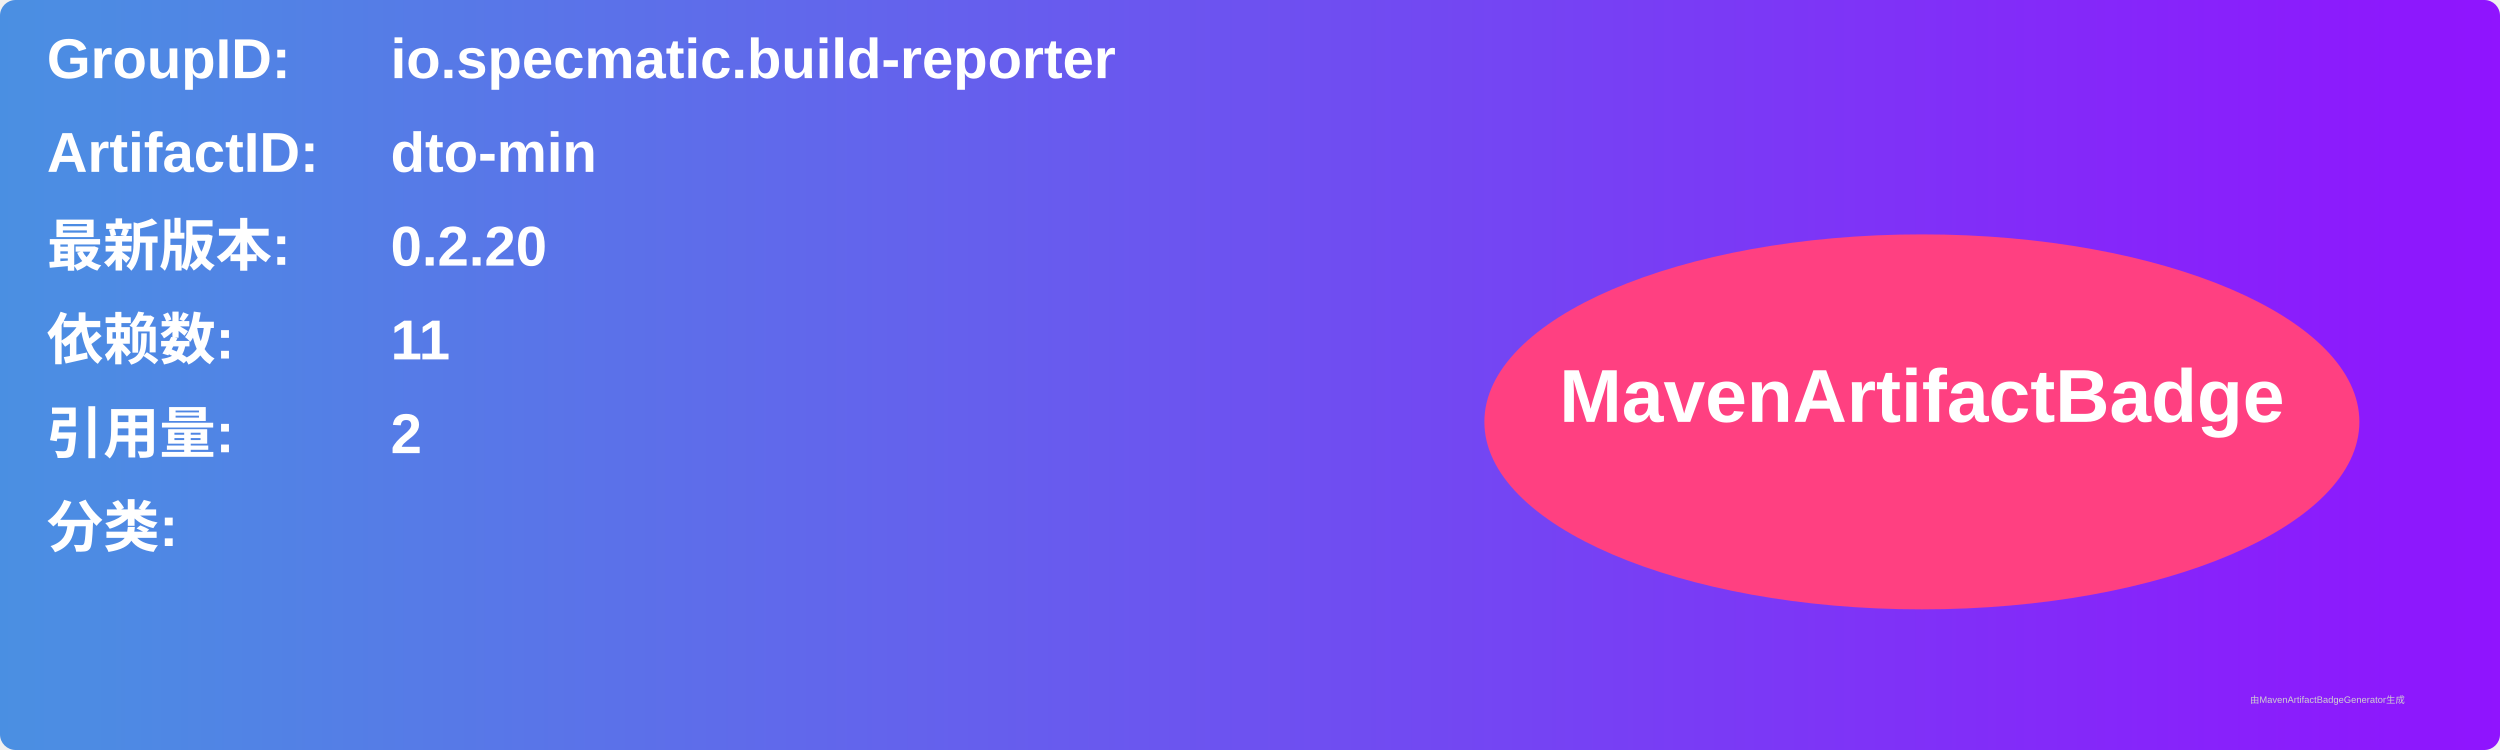
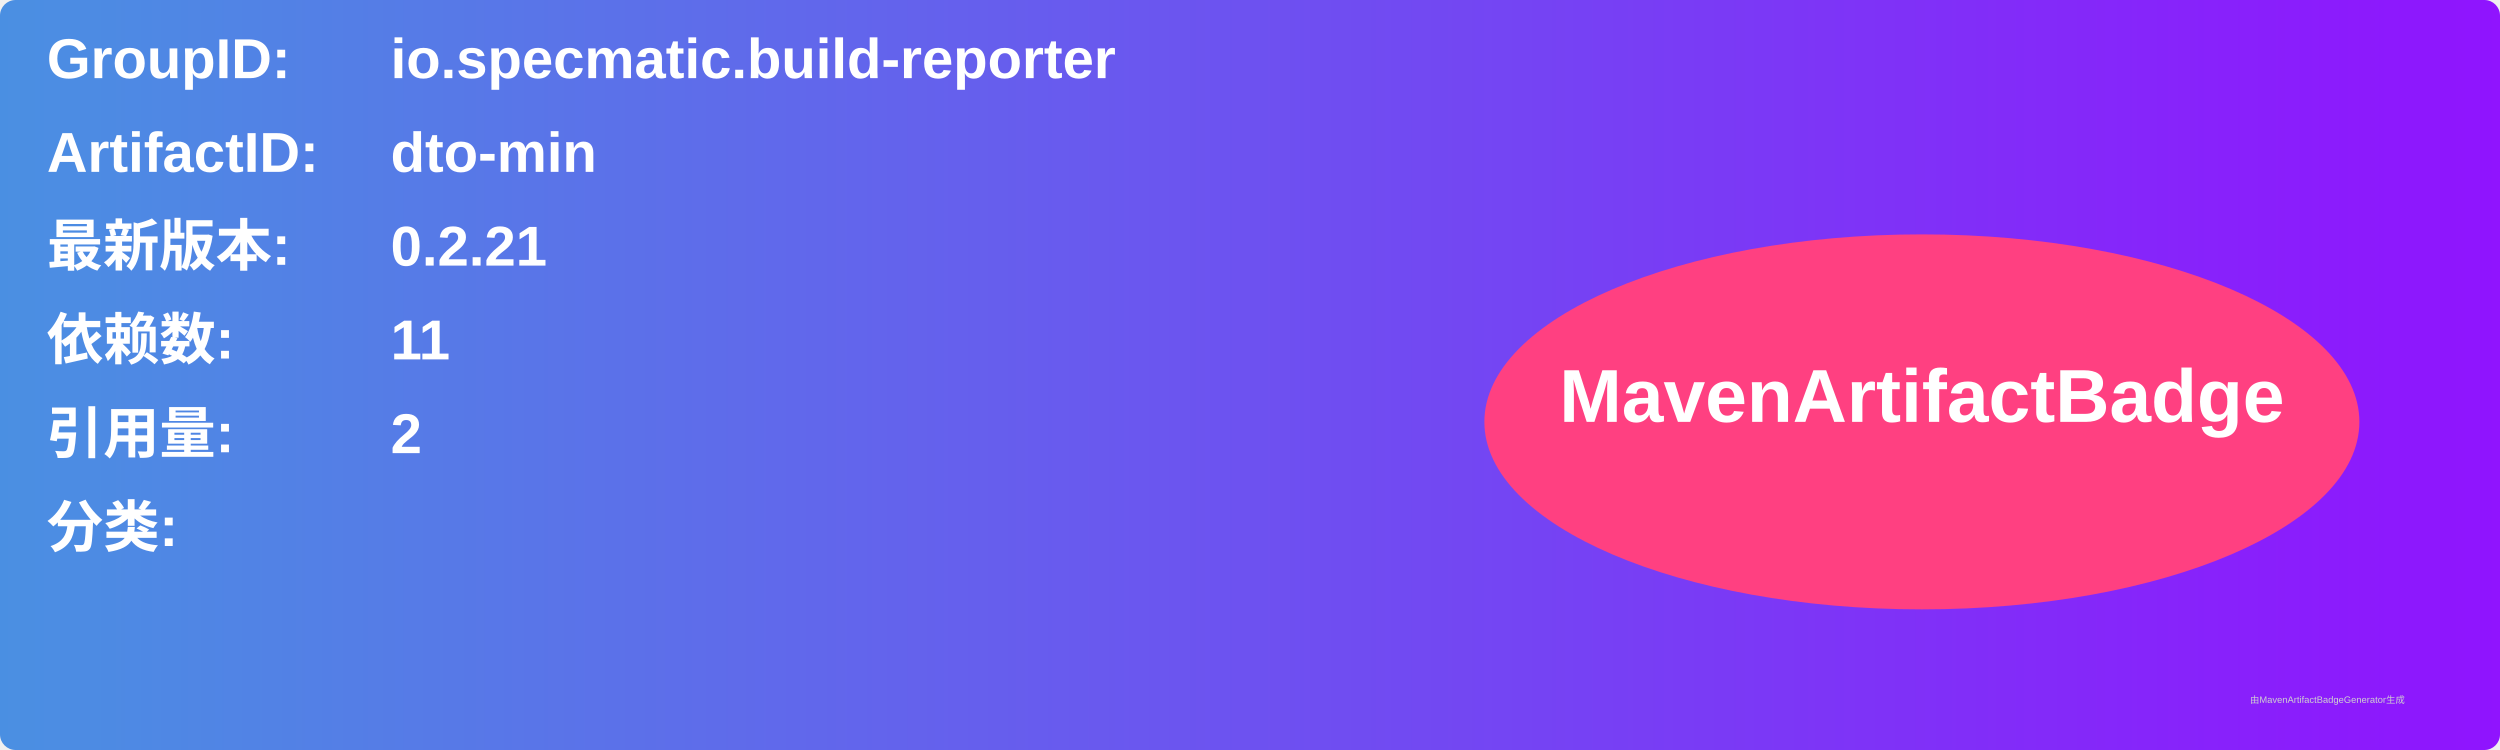
<svg xmlns="http://www.w3.org/2000/svg" width="800" height="240" viewBox="0 0 800 240">
  <linearGradient id="grad" x1="0%" y1="0%" x2="100%" y2="0%">
    <stop offset="0%" stop-color="#4a90e2" />
    <stop offset="100%" stop-color="#9013fe" />
  </linearGradient>
  <rect width="100%" height="100%" rx="5" ry="5" fill="url(#grad)" />
  <g transform="translate(15, 15)">
    <text x="0" y="10" font-family="Arial" font-size="18" fill="white" font-weight="bold" width="260">GroupID:</text>
    <text x="110" y="10" font-family="Arial" font-size="18" fill="white" font-weight="bold" width="460">io.specmatic.build-reporter</text>
    <text x="0" y="40" font-family="Arial" font-size="18" fill="white" font-weight="bold" width="260">ArtifactID:</text>
    <text x="110" y="40" font-family="Arial" font-size="18" fill="white" font-weight="bold" width="460">dto-min</text>
    <text x="0" y="70" font-family="Arial" font-size="18" fill="white" font-weight="bold">最新版本:</text>
    <text x="110" y="70" font-family="Arial" font-size="18" fill="white" font-weight="bold">
-       <tspan font-weight="bold">0.2.20</tspan>
+       <tspan font-weight="bold">0.2.21</tspan>
    </text>
    <text x="0" y="100" font-family="Arial" font-size="18" fill="white" font-weight="bold">依赖数: </text>
    <text x="110" y="100" font-family="Arial" font-size="18" fill="white">
      <tspan font-weight="bold">11</tspan>
    </text>
    <text x="0" y="130" font-family="Arial" font-size="18" fill="white" font-weight="bold">引用量: </text>
    <text x="110" y="130" font-family="Arial" font-size="18" fill="white">
      <tspan font-weight="bold">2</tspan>
    </text>
    <text x="0" y="160" font-family="Arial" font-size="18" fill="white" font-weight="bold">分类:</text>
    <text x="10" y="190" font-family="Arial" font-size="10" fill="white">
      <tspan font-weight="bold" />
    </text>
    <ellipse cx="600" cy="120" rx="140" ry="60" fill="#ff4081" />
    <text x="600" y="120" text-anchor="middle" font-family="Arial" font-size="24" fill="white" font-weight="bold">MavenArtifactBadge</text>
  </g>
  <text x="720" y="225" font-family="Arial" font-size="3" fill="#d0d0d0">由MavenArtifactBadgeGenerator生成</text>
</svg>
